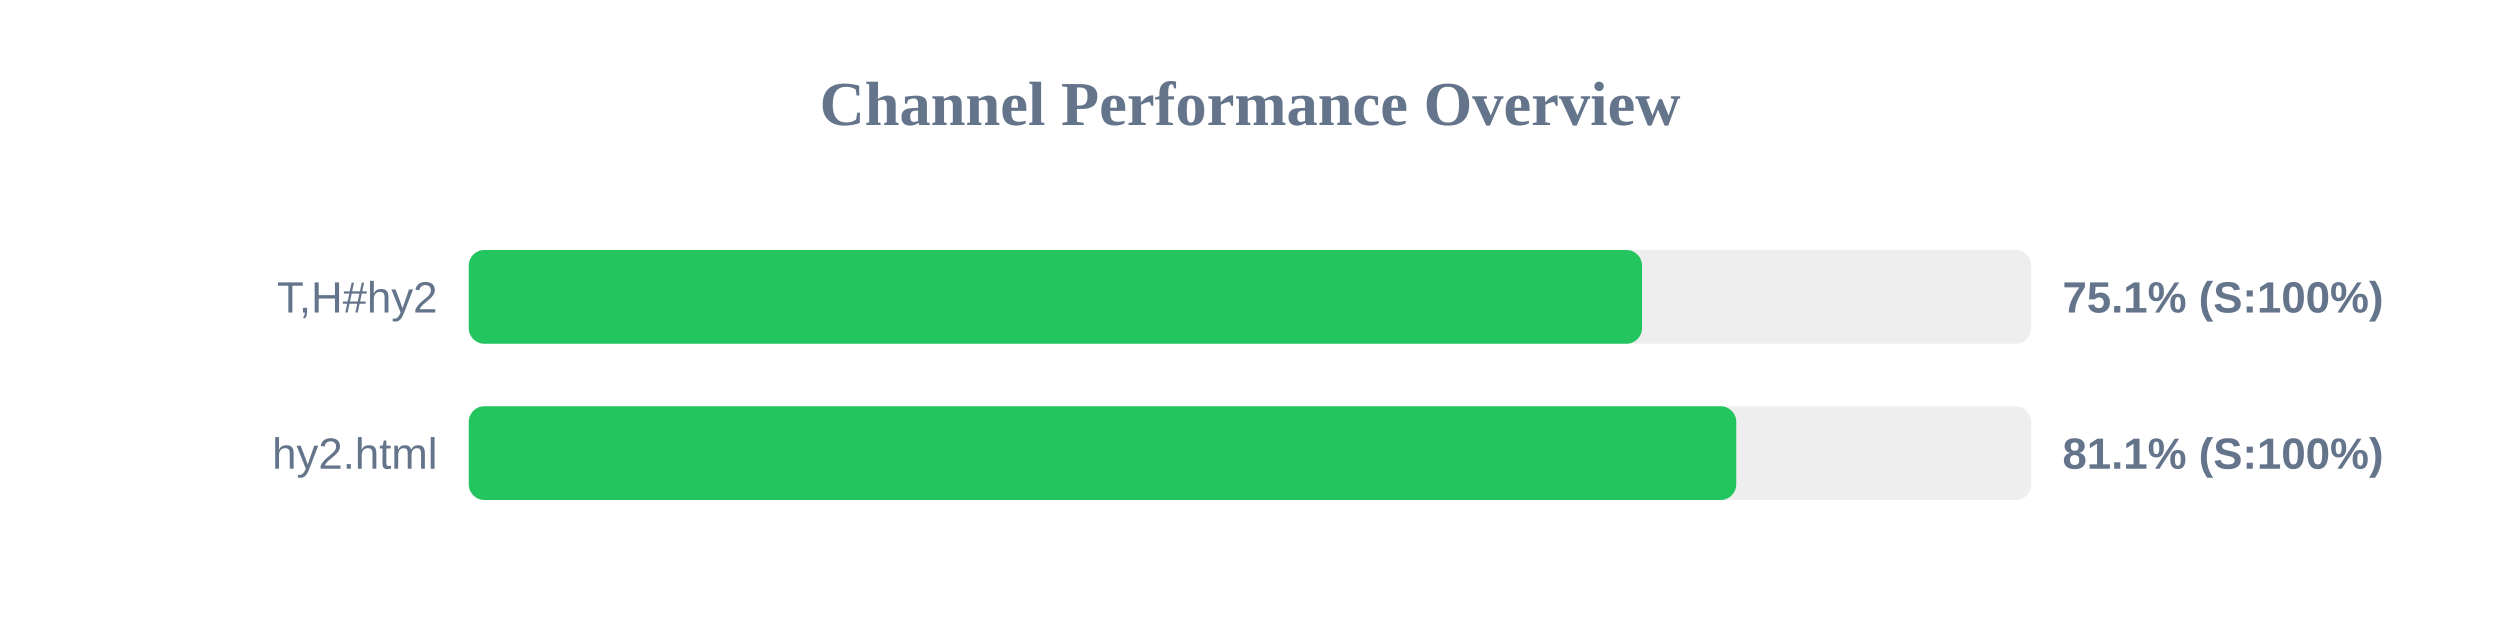
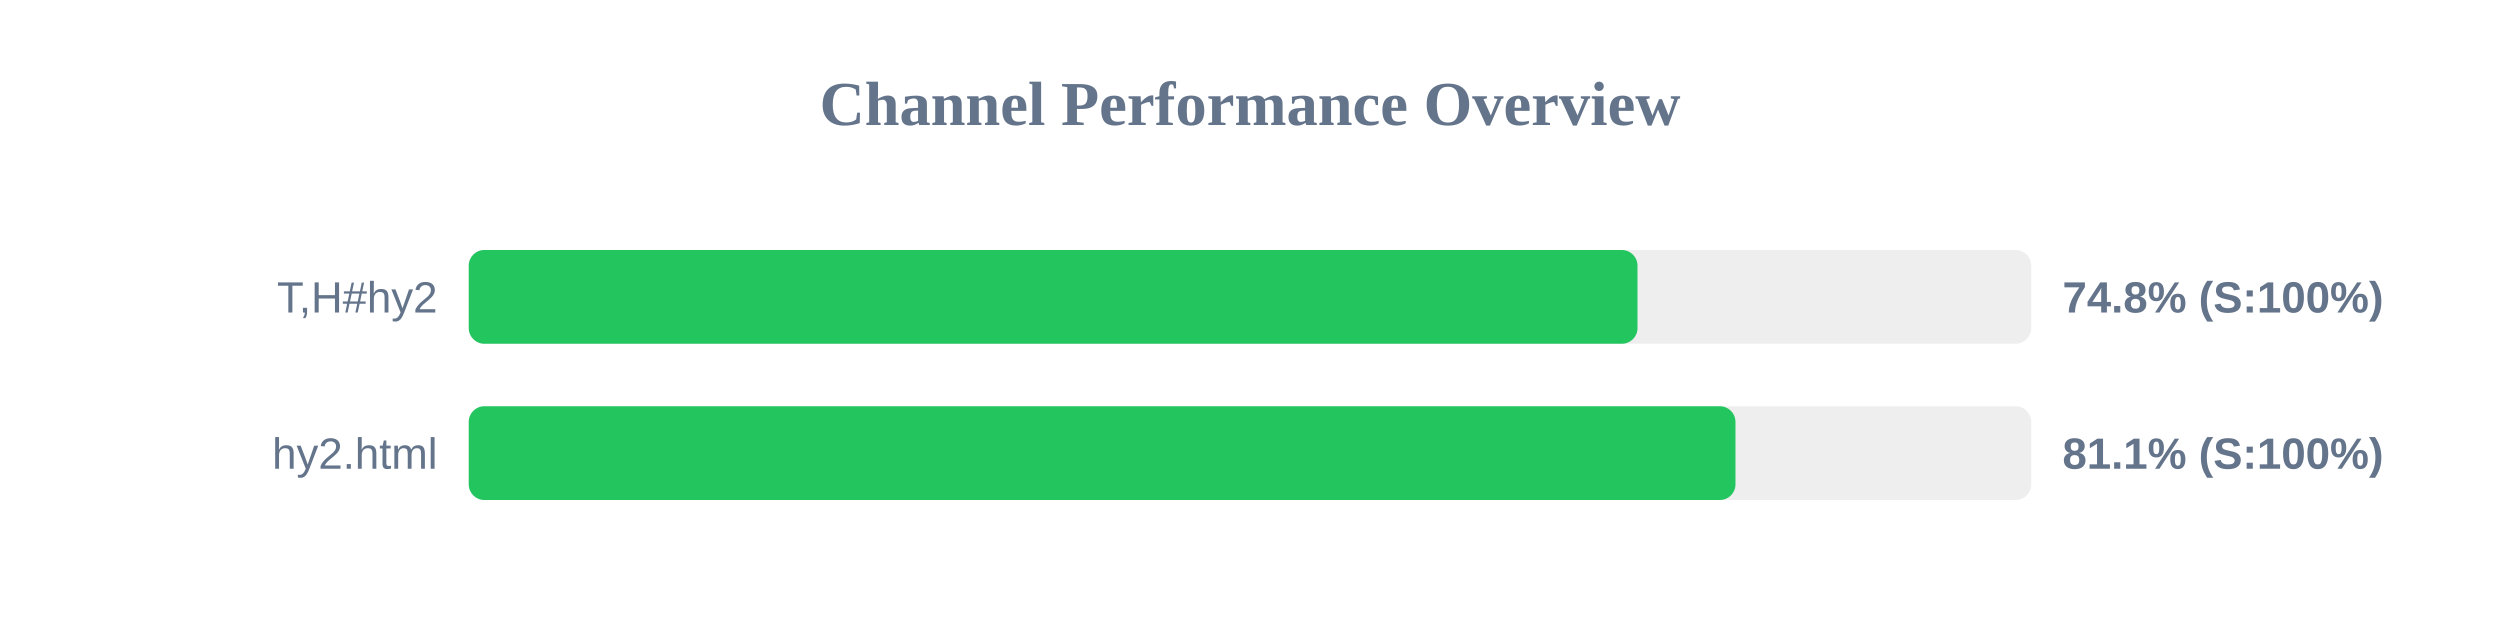
<svg xmlns="http://www.w3.org/2000/svg" width="800" height="200" version="1.1">
  <style>
        .row { font: 14px Arial; fill: #64748b; }
        .score { font: bold 14px Arial; fill: #64748b; }
    </style>
  <text x="400" y="40" text-anchor="middle" font-size="20px" font-weight="bold" fill="#64748b">Channel Performance Overview</text>
  <rect x="150" y="80" width="500" height="30" fill="#eee" rx="5" />
-   <rect x="150" y="80" width="375.45" height="30" fill="#22c55e" rx="5" />
+   <rect x="150" y="80" width="374.0" height="30" fill="#22c55e" rx="5" />
  <text x="140" y="100" text-anchor="end" class="row">T,H#hy2</text>
-   <text x="660" y="100" text-anchor="start" class="score">75.1% (S:100%)</text>
+   <text x="660" y="100" text-anchor="start" class="score">74.8% (S:100%)</text>
  <rect x="150" y="130" width="500" height="30" fill="#eee" rx="5" />
-   <rect x="150" y="130" width="405.6" height="30" fill="#22c55e" rx="5" />
+   <rect x="150" y="130" width="405.35" height="30" fill="#22c55e" rx="5" />
  <text x="140" y="150" text-anchor="end" class="row">hy2.html</text>
  <text x="660" y="150" text-anchor="start" class="score">81.1% (S:100%)</text>
</svg>
